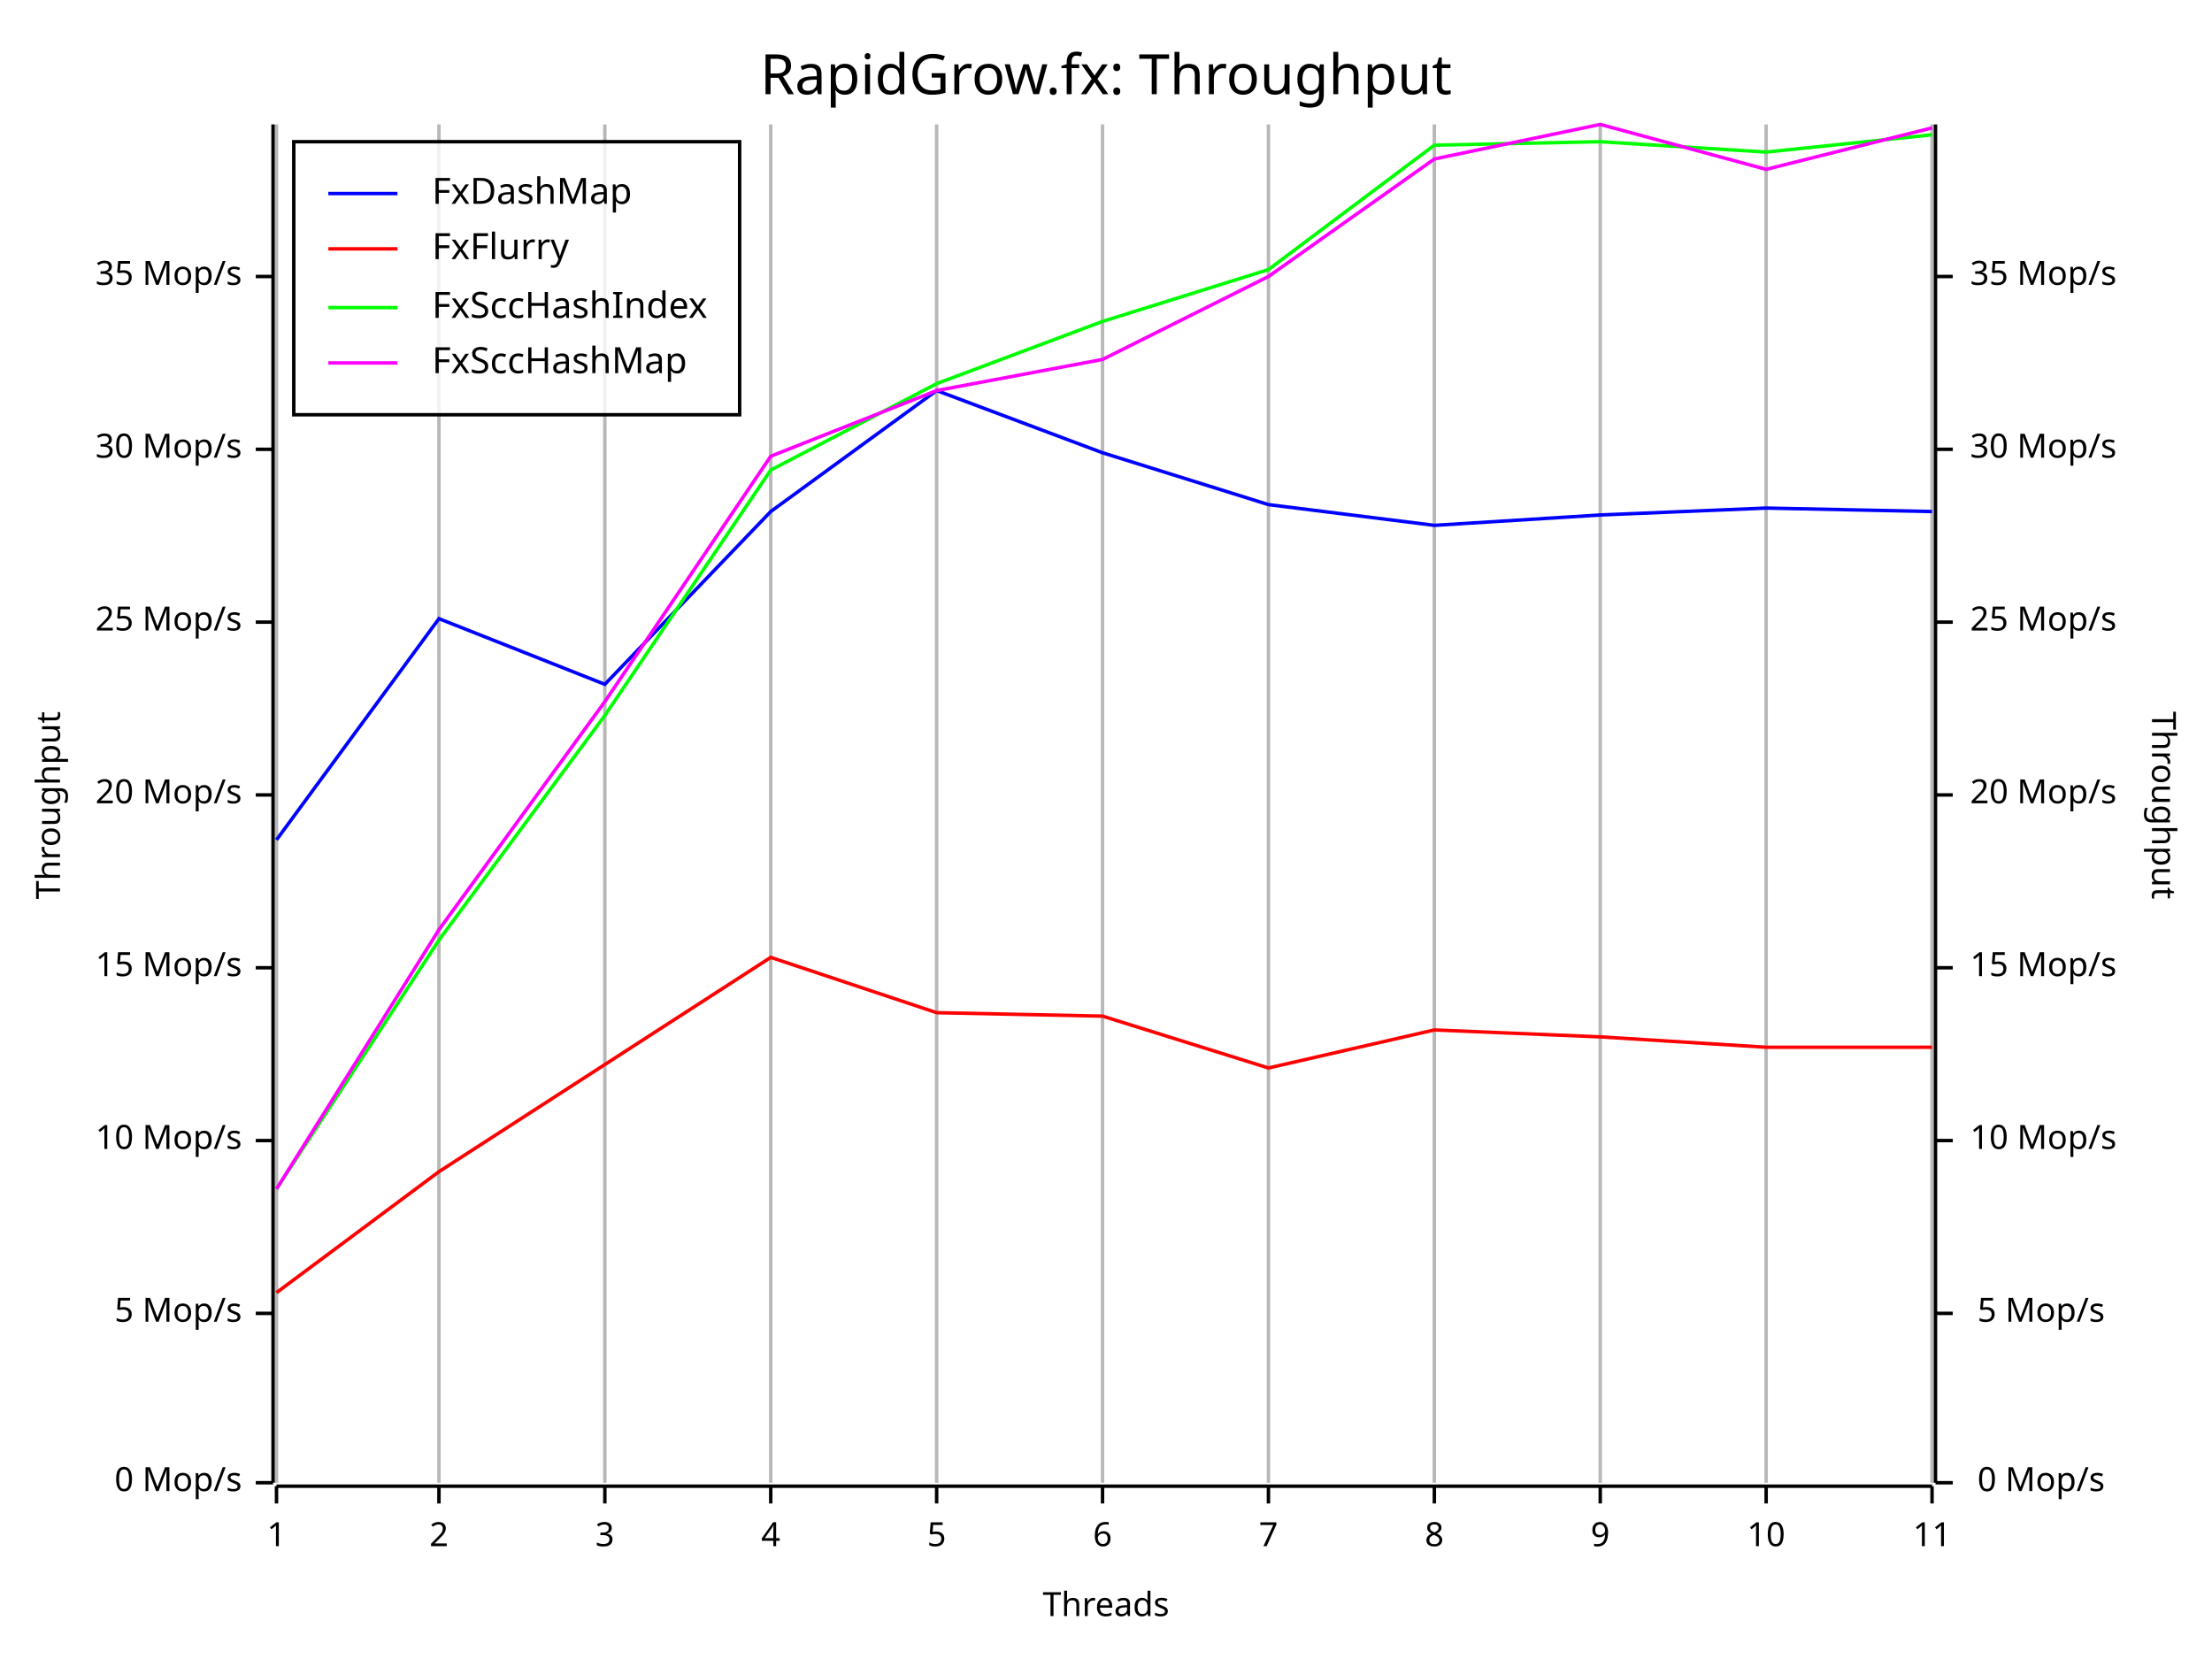
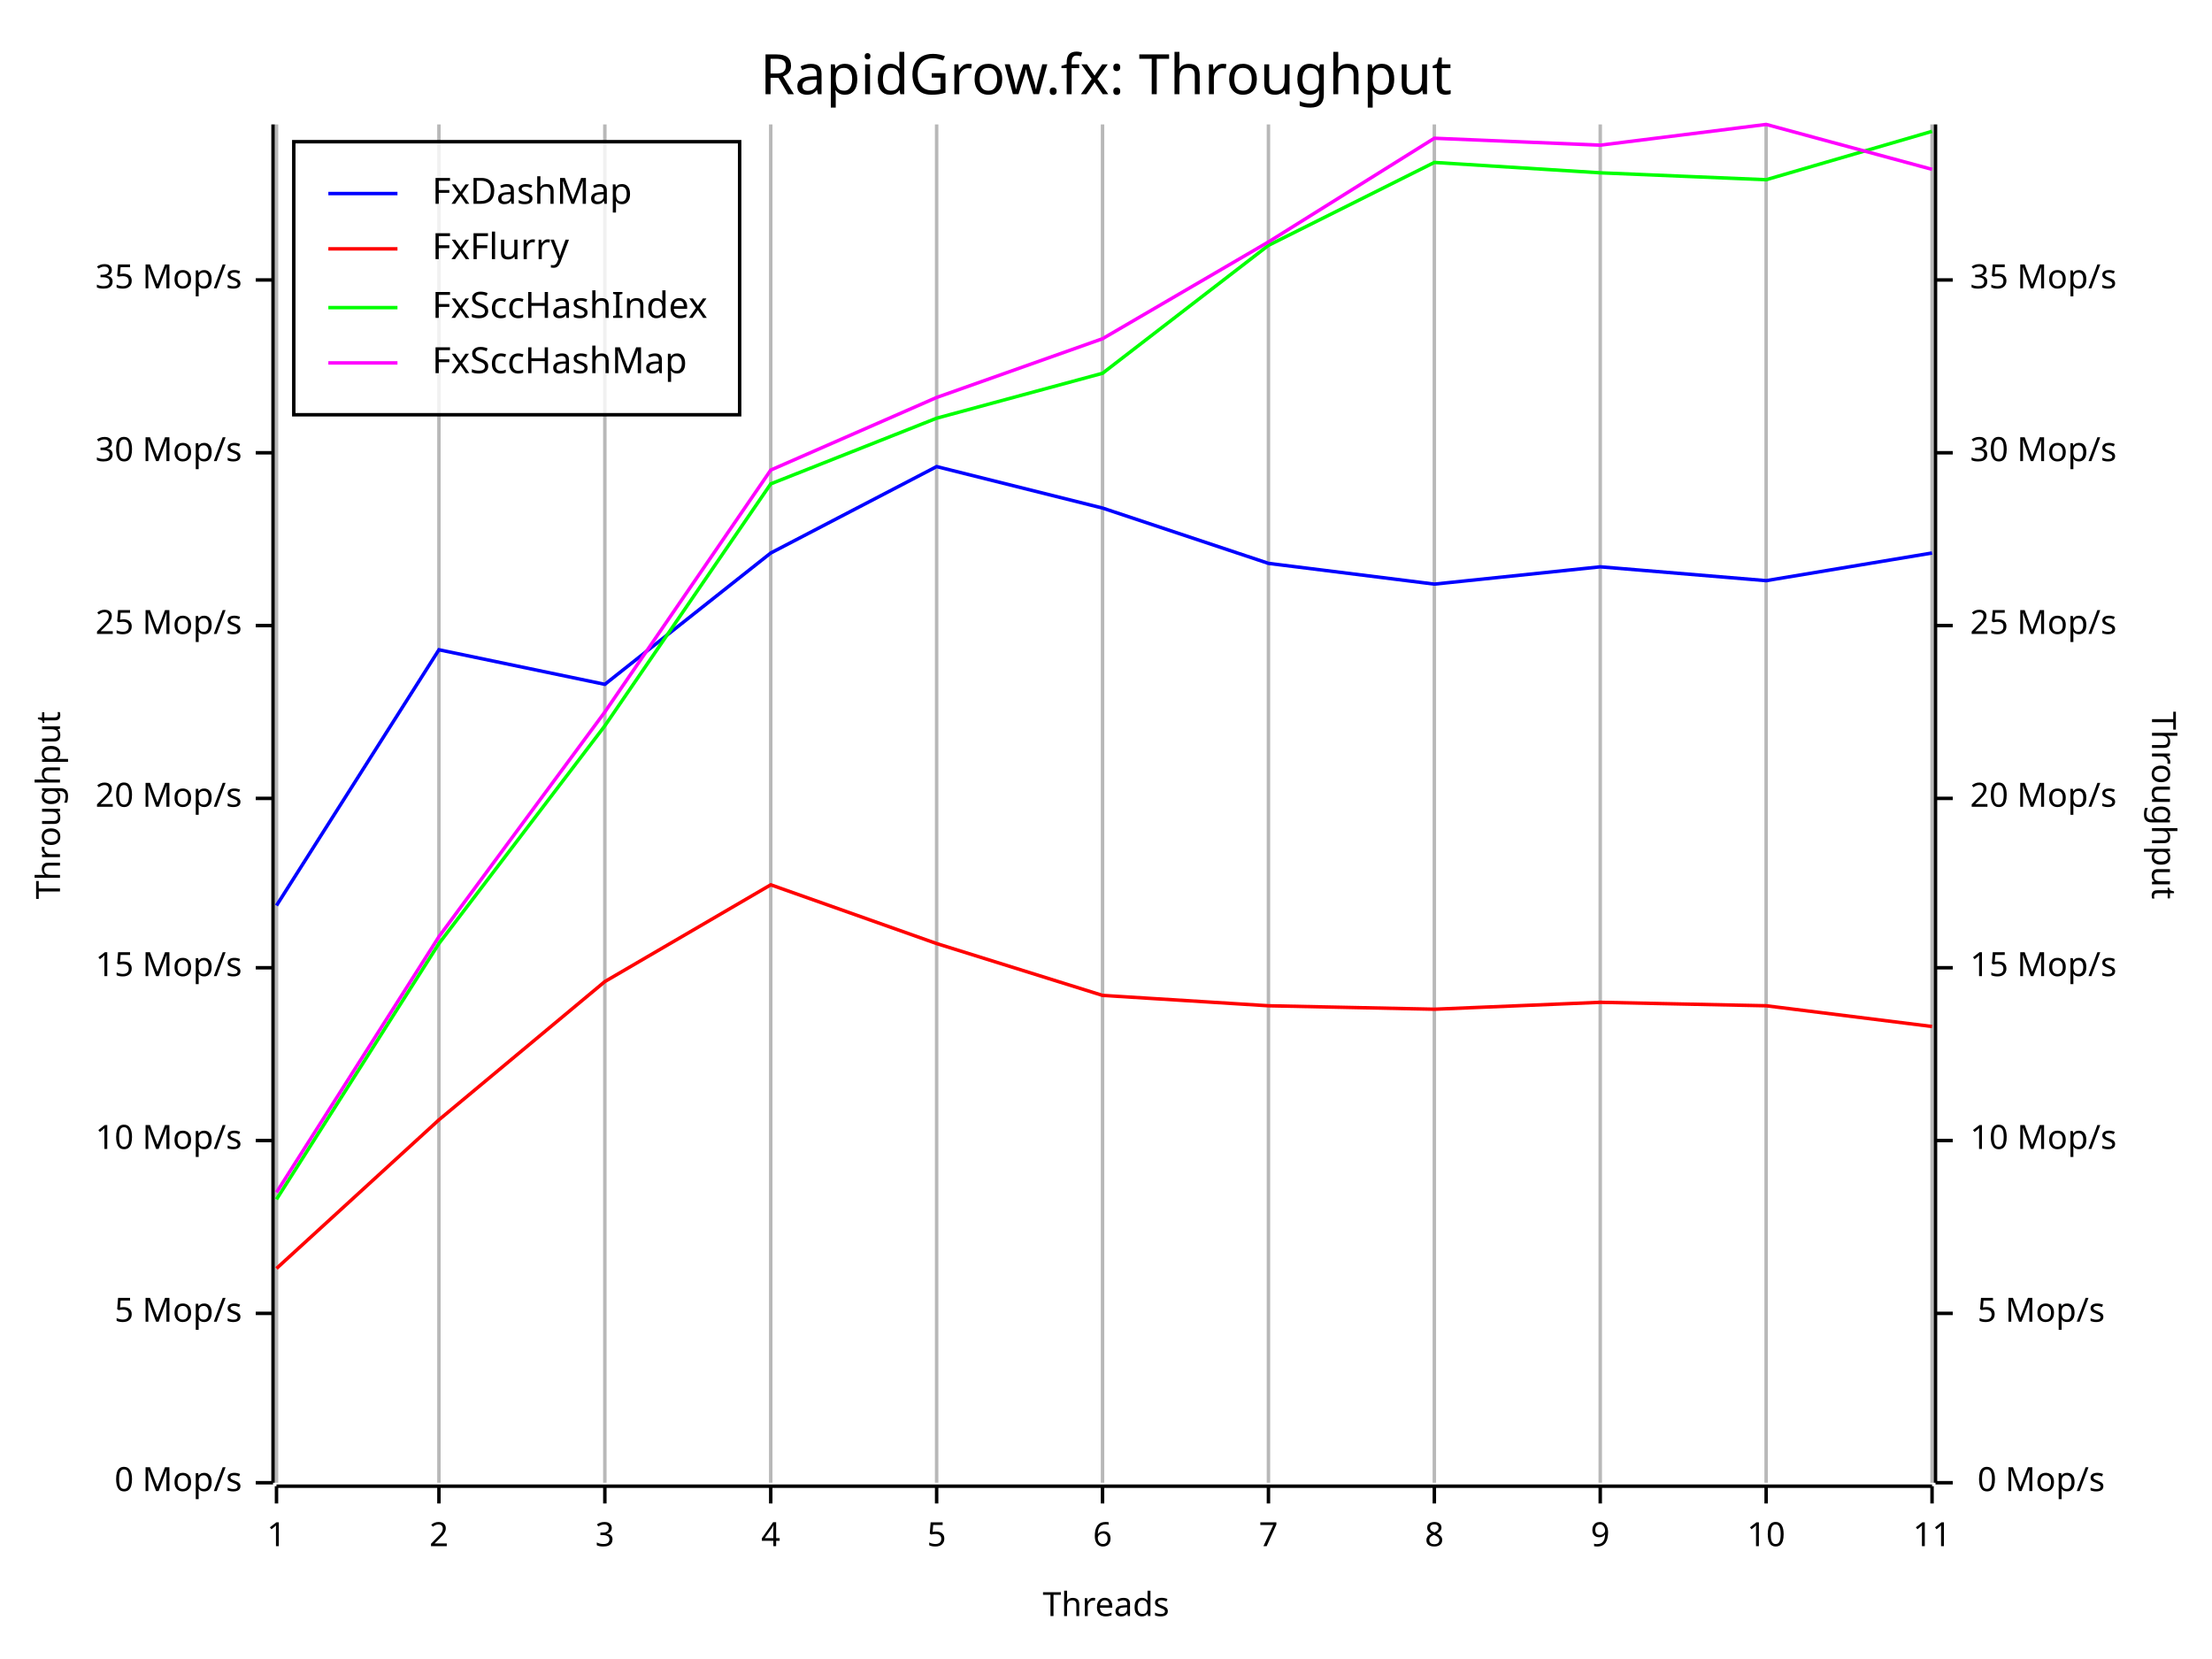
<svg xmlns="http://www.w3.org/2000/svg" width="640" height="480" viewBox="0 0 640 480">
  <rect x="0" y="0" width="640" height="480" opacity="1" fill="#FFFFFF" stroke="none" />
  <text x="320" y="15" dy="0.76em" text-anchor="middle" font-family="Fira Code" font-size="16.129" opacity="1" fill="#000000">
RapidGrow.fx: Throughput
</text>
  <line opacity="0.1" stroke="#000000" stroke-width="1" x1="80" y1="429" x2="80" y2="36" />
  <line opacity="0.1" stroke="#000000" stroke-width="1" x1="127" y1="429" x2="127" y2="36" />
  <line opacity="0.1" stroke="#000000" stroke-width="1" x1="175" y1="429" x2="175" y2="36" />
  <line opacity="0.1" stroke="#000000" stroke-width="1" x1="223" y1="429" x2="223" y2="36" />
  <line opacity="0.1" stroke="#000000" stroke-width="1" x1="271" y1="429" x2="271" y2="36" />
  <line opacity="0.1" stroke="#000000" stroke-width="1" x1="319" y1="429" x2="319" y2="36" />
  <line opacity="0.1" stroke="#000000" stroke-width="1" x1="367" y1="429" x2="367" y2="36" />
  <line opacity="0.1" stroke="#000000" stroke-width="1" x1="415" y1="429" x2="415" y2="36" />
  <line opacity="0.1" stroke="#000000" stroke-width="1" x1="463" y1="429" x2="463" y2="36" />
  <line opacity="0.1" stroke="#000000" stroke-width="1" x1="511" y1="429" x2="511" y2="36" />
  <line opacity="0.1" stroke="#000000" stroke-width="1" x1="559" y1="429" x2="559" y2="36" />
  <text x="10" y="233" dy="0.76em" text-anchor="middle" font-family="sans-serif" font-size="9.677" opacity="1" fill="#000000" transform="rotate(270, 10, 233)">
Throughput
</text>
  <text x="320" y="470" dy="-0.5ex" text-anchor="middle" font-family="sans-serif" font-size="9.677" opacity="1" fill="#000000">
Threads
</text>
  <text x="630" y="233" dy="0.76em" text-anchor="middle" font-family="sans-serif" font-size="9.677" opacity="1" fill="#000000" transform="rotate(90, 630, 233)">
Throughput
</text>
  <line opacity="0.2" stroke="#000000" stroke-width="1" x1="80" y1="429" x2="80" y2="36" />
  <line opacity="0.2" stroke="#000000" stroke-width="1" x1="127" y1="429" x2="127" y2="36" />
  <line opacity="0.2" stroke="#000000" stroke-width="1" x1="175" y1="429" x2="175" y2="36" />
  <line opacity="0.2" stroke="#000000" stroke-width="1" x1="223" y1="429" x2="223" y2="36" />
  <line opacity="0.2" stroke="#000000" stroke-width="1" x1="271" y1="429" x2="271" y2="36" />
  <line opacity="0.2" stroke="#000000" stroke-width="1" x1="319" y1="429" x2="319" y2="36" />
  <line opacity="0.2" stroke="#000000" stroke-width="1" x1="367" y1="429" x2="367" y2="36" />
  <line opacity="0.2" stroke="#000000" stroke-width="1" x1="415" y1="429" x2="415" y2="36" />
  <line opacity="0.2" stroke="#000000" stroke-width="1" x1="463" y1="429" x2="463" y2="36" />
  <line opacity="0.2" stroke="#000000" stroke-width="1" x1="511" y1="429" x2="511" y2="36" />
  <line opacity="0.2" stroke="#000000" stroke-width="1" x1="559" y1="429" x2="559" y2="36" />
  <polyline fill="none" opacity="1" stroke="#000000" stroke-width="1" points="79,36 79,429 " />
  <text x="70" y="429" dy="0.5ex" text-anchor="end" font-family="sans-serif" font-size="9.677" opacity="1" fill="#000000">
0 Mop/s
</text>
  <polyline fill="none" opacity="1" stroke="#000000" stroke-width="1" points="74,429 79,429 " />
  <text x="70" y="380" dy="0.5ex" text-anchor="end" font-family="sans-serif" font-size="9.677" opacity="1" fill="#000000">
5 Mop/s
</text>
  <polyline fill="none" opacity="1" stroke="#000000" stroke-width="1" points="74,380 79,380 " />
  <text x="70" y="330" dy="0.5ex" text-anchor="end" font-family="sans-serif" font-size="9.677" opacity="1" fill="#000000">
10 Mop/s
</text>
  <polyline fill="none" opacity="1" stroke="#000000" stroke-width="1" points="74,330 79,330 " />
  <text x="70" y="280" dy="0.5ex" text-anchor="end" font-family="sans-serif" font-size="9.677" opacity="1" fill="#000000">
15 Mop/s
</text>
  <polyline fill="none" opacity="1" stroke="#000000" stroke-width="1" points="74,280 79,280 " />
-   <text x="70" y="230" dy="0.5ex" text-anchor="end" font-family="sans-serif" font-size="9.677" opacity="1" fill="#000000">
+   <text x="70" y="231" dy="0.5ex" text-anchor="end" font-family="sans-serif" font-size="9.677" opacity="1" fill="#000000">
20 Mop/s
</text>
-   <polyline fill="none" opacity="1" stroke="#000000" stroke-width="1" points="74,230 79,230 " />
-   <text x="70" y="180" dy="0.5ex" text-anchor="end" font-family="sans-serif" font-size="9.677" opacity="1" fill="#000000">
+   <polyline fill="none" opacity="1" stroke="#000000" stroke-width="1" points="74,231 79,231 " />
+   <text x="70" y="181" dy="0.5ex" text-anchor="end" font-family="sans-serif" font-size="9.677" opacity="1" fill="#000000">
25 Mop/s
</text>
-   <polyline fill="none" opacity="1" stroke="#000000" stroke-width="1" points="74,180 79,180 " />
-   <text x="70" y="130" dy="0.5ex" text-anchor="end" font-family="sans-serif" font-size="9.677" opacity="1" fill="#000000">
+   <polyline fill="none" opacity="1" stroke="#000000" stroke-width="1" points="74,181 79,181 " />
+   <text x="70" y="131" dy="0.5ex" text-anchor="end" font-family="sans-serif" font-size="9.677" opacity="1" fill="#000000">
30 Mop/s
</text>
-   <polyline fill="none" opacity="1" stroke="#000000" stroke-width="1" points="74,130 79,130 " />
-   <text x="70" y="80" dy="0.5ex" text-anchor="end" font-family="sans-serif" font-size="9.677" opacity="1" fill="#000000">
+   <polyline fill="none" opacity="1" stroke="#000000" stroke-width="1" points="74,131 79,131 " />
+   <text x="70" y="81" dy="0.5ex" text-anchor="end" font-family="sans-serif" font-size="9.677" opacity="1" fill="#000000">
35 Mop/s
</text>
-   <polyline fill="none" opacity="1" stroke="#000000" stroke-width="1" points="74,80 79,80 " />
+   <polyline fill="none" opacity="1" stroke="#000000" stroke-width="1" points="74,81 79,81 " />
  <polyline fill="none" opacity="1" stroke="#000000" stroke-width="1" points="80,430 559,430 " />
  <text x="80" y="440" dy="0.76em" text-anchor="middle" font-family="sans-serif" font-size="9.677" opacity="1" fill="#000000">
1
</text>
  <polyline fill="none" opacity="1" stroke="#000000" stroke-width="1" points="80,430 80,435 " />
  <text x="127" y="440" dy="0.76em" text-anchor="middle" font-family="sans-serif" font-size="9.677" opacity="1" fill="#000000">
2
</text>
  <polyline fill="none" opacity="1" stroke="#000000" stroke-width="1" points="127,430 127,435 " />
  <text x="175" y="440" dy="0.76em" text-anchor="middle" font-family="sans-serif" font-size="9.677" opacity="1" fill="#000000">
3
</text>
  <polyline fill="none" opacity="1" stroke="#000000" stroke-width="1" points="175,430 175,435 " />
  <text x="223" y="440" dy="0.76em" text-anchor="middle" font-family="sans-serif" font-size="9.677" opacity="1" fill="#000000">
4
</text>
  <polyline fill="none" opacity="1" stroke="#000000" stroke-width="1" points="223,430 223,435 " />
  <text x="271" y="440" dy="0.76em" text-anchor="middle" font-family="sans-serif" font-size="9.677" opacity="1" fill="#000000">
5
</text>
  <polyline fill="none" opacity="1" stroke="#000000" stroke-width="1" points="271,430 271,435 " />
  <text x="319" y="440" dy="0.76em" text-anchor="middle" font-family="sans-serif" font-size="9.677" opacity="1" fill="#000000">
6
</text>
  <polyline fill="none" opacity="1" stroke="#000000" stroke-width="1" points="319,430 319,435 " />
  <text x="367" y="440" dy="0.76em" text-anchor="middle" font-family="sans-serif" font-size="9.677" opacity="1" fill="#000000">
7
</text>
  <polyline fill="none" opacity="1" stroke="#000000" stroke-width="1" points="367,430 367,435 " />
  <text x="415" y="440" dy="0.76em" text-anchor="middle" font-family="sans-serif" font-size="9.677" opacity="1" fill="#000000">
8
</text>
  <polyline fill="none" opacity="1" stroke="#000000" stroke-width="1" points="415,430 415,435 " />
  <text x="463" y="440" dy="0.76em" text-anchor="middle" font-family="sans-serif" font-size="9.677" opacity="1" fill="#000000">
9
</text>
  <polyline fill="none" opacity="1" stroke="#000000" stroke-width="1" points="463,430 463,435 " />
  <text x="511" y="440" dy="0.76em" text-anchor="middle" font-family="sans-serif" font-size="9.677" opacity="1" fill="#000000">
10
</text>
  <polyline fill="none" opacity="1" stroke="#000000" stroke-width="1" points="511,430 511,435 " />
  <text x="559" y="440" dy="0.76em" text-anchor="middle" font-family="sans-serif" font-size="9.677" opacity="1" fill="#000000">
11
</text>
  <polyline fill="none" opacity="1" stroke="#000000" stroke-width="1" points="559,430 559,435 " />
  <polyline fill="none" opacity="1" stroke="#000000" stroke-width="1" points="560,36 560,429 " />
  <text x="609" y="429" dy="0.5ex" text-anchor="end" font-family="sans-serif" font-size="9.677" opacity="1" fill="#000000">
0 Mop/s
</text>
  <polyline fill="none" opacity="1" stroke="#000000" stroke-width="1" points="560,429 565,429 " />
  <text x="609" y="380" dy="0.5ex" text-anchor="end" font-family="sans-serif" font-size="9.677" opacity="1" fill="#000000">
5 Mop/s
</text>
  <polyline fill="none" opacity="1" stroke="#000000" stroke-width="1" points="560,380 565,380 " />
  <text x="570" y="330" dy="0.5ex" text-anchor="start" font-family="sans-serif" font-size="9.677" opacity="1" fill="#000000">
10 Mop/s
</text>
  <polyline fill="none" opacity="1" stroke="#000000" stroke-width="1" points="560,330 565,330 " />
  <text x="570" y="280" dy="0.5ex" text-anchor="start" font-family="sans-serif" font-size="9.677" opacity="1" fill="#000000">
15 Mop/s
</text>
  <polyline fill="none" opacity="1" stroke="#000000" stroke-width="1" points="560,280 565,280 " />
-   <text x="570" y="230" dy="0.5ex" text-anchor="start" font-family="sans-serif" font-size="9.677" opacity="1" fill="#000000">
+   <text x="570" y="231" dy="0.5ex" text-anchor="start" font-family="sans-serif" font-size="9.677" opacity="1" fill="#000000">
20 Mop/s
</text>
-   <polyline fill="none" opacity="1" stroke="#000000" stroke-width="1" points="560,230 565,230 " />
-   <text x="570" y="180" dy="0.5ex" text-anchor="start" font-family="sans-serif" font-size="9.677" opacity="1" fill="#000000">
+   <polyline fill="none" opacity="1" stroke="#000000" stroke-width="1" points="560,231 565,231 " />
+   <text x="570" y="181" dy="0.5ex" text-anchor="start" font-family="sans-serif" font-size="9.677" opacity="1" fill="#000000">
25 Mop/s
</text>
-   <polyline fill="none" opacity="1" stroke="#000000" stroke-width="1" points="560,180 565,180 " />
-   <text x="570" y="130" dy="0.5ex" text-anchor="start" font-family="sans-serif" font-size="9.677" opacity="1" fill="#000000">
+   <polyline fill="none" opacity="1" stroke="#000000" stroke-width="1" points="560,181 565,181 " />
+   <text x="570" y="131" dy="0.5ex" text-anchor="start" font-family="sans-serif" font-size="9.677" opacity="1" fill="#000000">
30 Mop/s
</text>
-   <polyline fill="none" opacity="1" stroke="#000000" stroke-width="1" points="560,130 565,130 " />
-   <text x="570" y="80" dy="0.5ex" text-anchor="start" font-family="sans-serif" font-size="9.677" opacity="1" fill="#000000">
+   <polyline fill="none" opacity="1" stroke="#000000" stroke-width="1" points="560,131 565,131 " />
+   <text x="570" y="81" dy="0.5ex" text-anchor="start" font-family="sans-serif" font-size="9.677" opacity="1" fill="#000000">
35 Mop/s
</text>
-   <polyline fill="none" opacity="1" stroke="#000000" stroke-width="1" points="560,80 565,80 " />
-   <polyline fill="none" opacity="1" stroke="#0000FF" stroke-width="1" points="80,243 127,179 175,198 223,148 271,113 319,131 367,146 415,152 463,149 511,147 559,148 " />
-   <polyline fill="none" opacity="1" stroke="#FF0000" stroke-width="1" points="80,374 127,339 175,308 223,277 271,293 319,294 367,309 415,298 463,300 511,303 559,303 " />
-   <polyline fill="none" opacity="1" stroke="#00FF00" stroke-width="1" points="80,344 127,272 175,207 223,136 271,111 319,93 367,78 415,42 463,41 511,44 559,39 " />
-   <polyline fill="none" opacity="1" stroke="#FF00FF" stroke-width="1" points="80,344 127,269 175,203 223,132 271,113 319,104 367,80 415,46 463,36 511,49 559,37 " />
+   <polyline fill="none" opacity="1" stroke="#000000" stroke-width="1" points="560,81 565,81 " />
+   <polyline fill="none" opacity="1" stroke="#0000FF" stroke-width="1" points="80,262 127,188 175,198 223,160 271,135 319,147 367,163 415,169 463,164 511,168 559,160 " />
+   <polyline fill="none" opacity="1" stroke="#FF0000" stroke-width="1" points="80,367 127,324 175,284 223,256 271,273 319,288 367,291 415,292 463,290 511,291 559,297 " />
+   <polyline fill="none" opacity="1" stroke="#00FF00" stroke-width="1" points="80,347 127,273 175,210 223,140 271,121 319,108 367,71 415,47 463,50 511,52 559,38 " />
+   <polyline fill="none" opacity="1" stroke="#FF00FF" stroke-width="1" points="80,345 127,271 175,206 223,136 271,115 319,98 367,70 415,40 463,42 511,36 559,49 " />
  <rect x="85" y="41" width="129" height="79" opacity="0.8" fill="#FFFFFF" stroke="none" />
  <rect x="85" y="41" width="129" height="79" opacity="1" fill="none" stroke="#000000" />
  <text x="125" y="51" dy="0.76em" text-anchor="start" font-family="Fira Code" font-size="10.484" opacity="1" fill="#000000">
FxDashMap
</text>
  <text x="125" y="67" dy="0.76em" text-anchor="start" font-family="Fira Code" font-size="10.484" opacity="1" fill="#000000">
FxFlurry
</text>
  <text x="125" y="84" dy="0.76em" text-anchor="start" font-family="Fira Code" font-size="10.484" opacity="1" fill="#000000">
FxSccHashIndex
</text>
  <text x="125" y="100" dy="0.76em" text-anchor="start" font-family="Fira Code" font-size="10.484" opacity="1" fill="#000000">
FxSccHashMap
</text>
  <polyline fill="none" opacity="1" stroke="#0000FF" stroke-width="1" points="95,56 115,56 " />
  <polyline fill="none" opacity="1" stroke="#FF0000" stroke-width="1" points="95,72 115,72 " />
  <polyline fill="none" opacity="1" stroke="#00FF00" stroke-width="1" points="95,89 115,89 " />
  <polyline fill="none" opacity="1" stroke="#FF00FF" stroke-width="1" points="95,105 115,105 " />
</svg>
